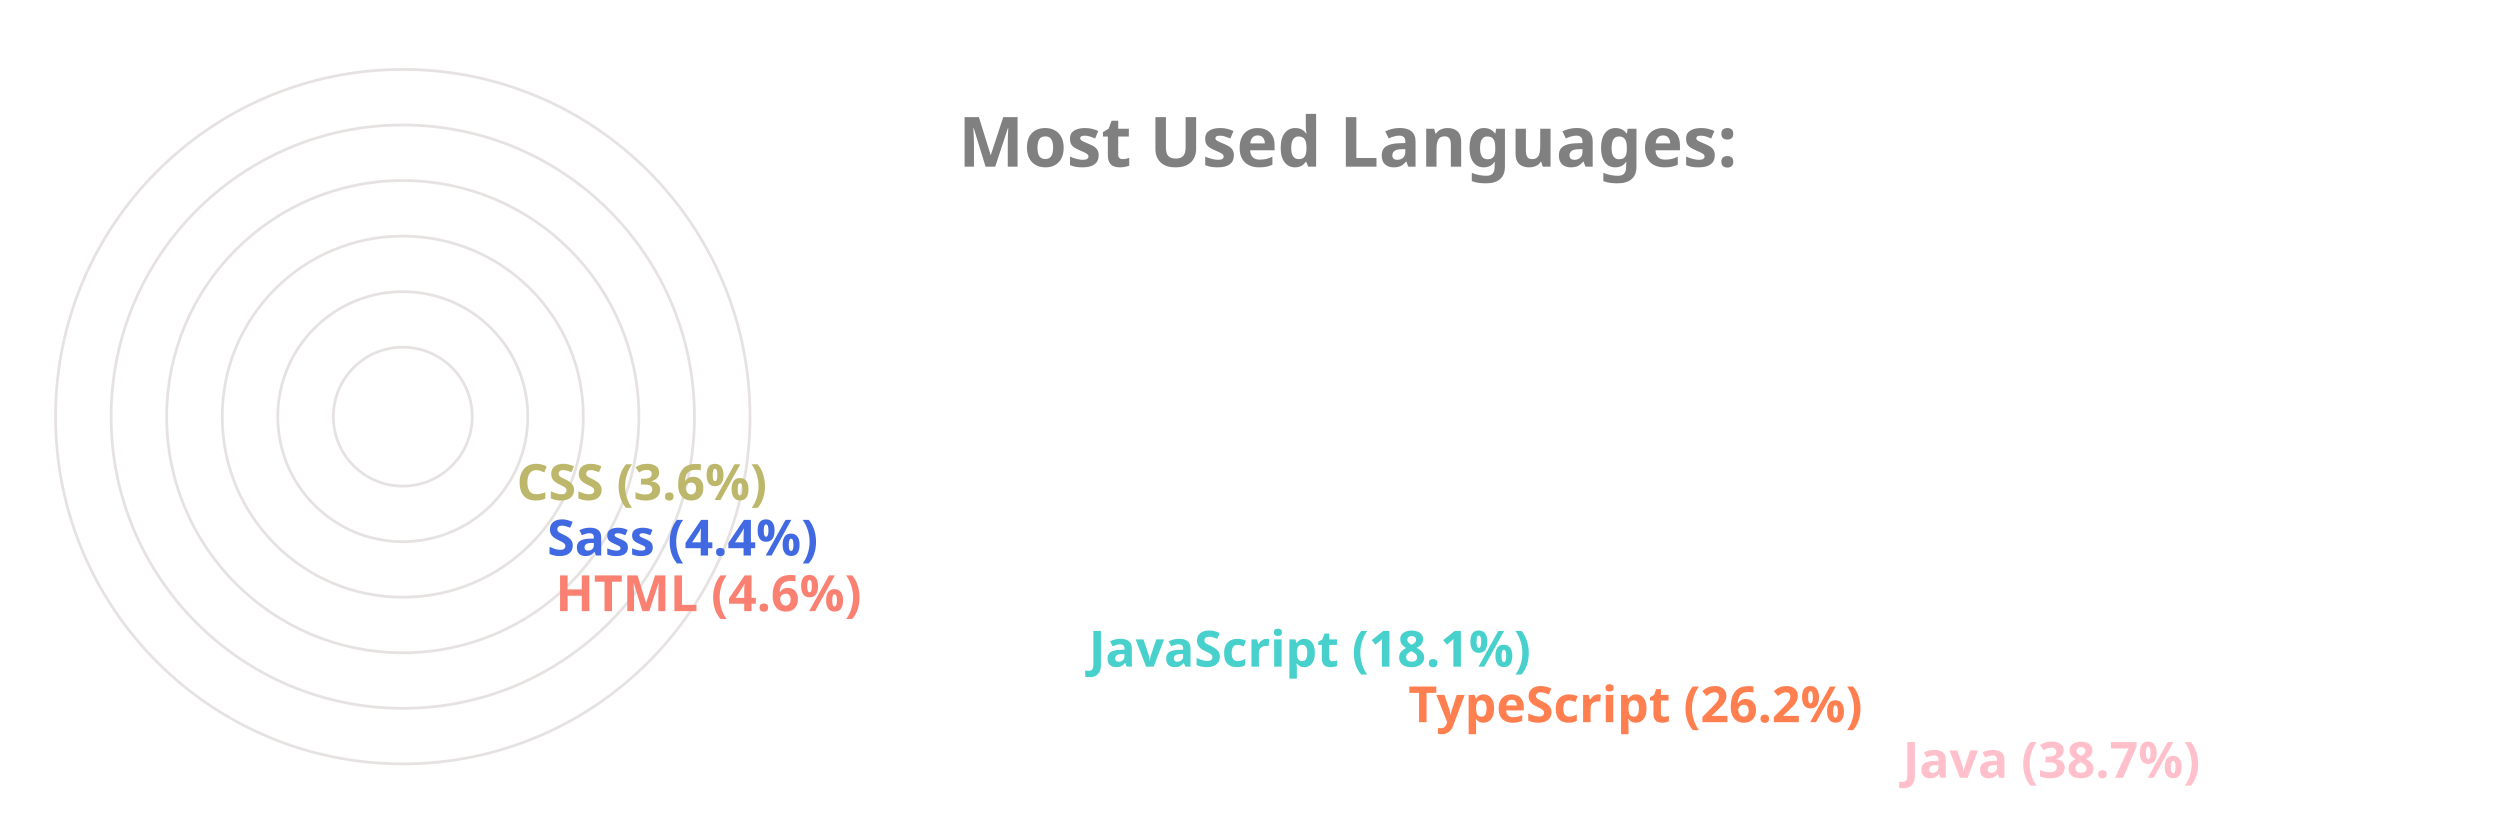
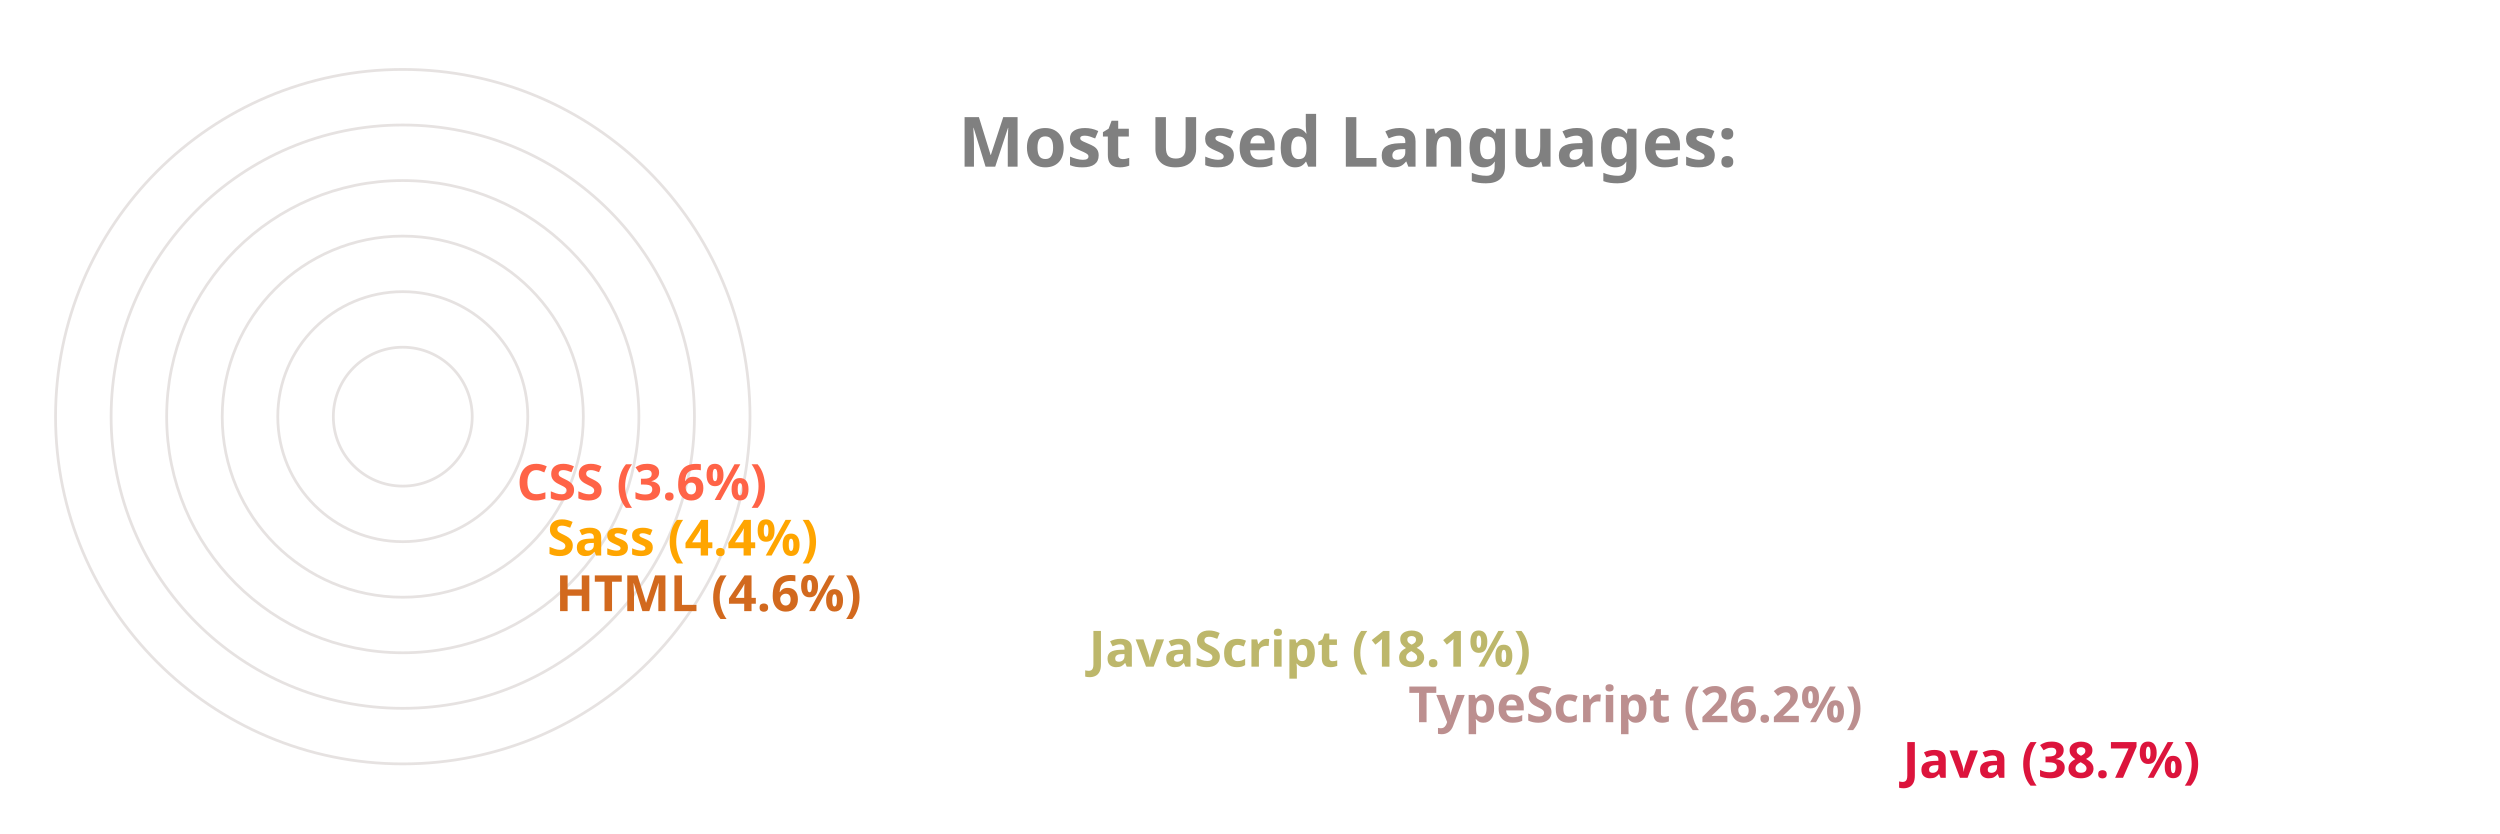
<svg xmlns="http://www.w3.org/2000/svg" viewBox="0 0 650 300" height="200px" width="600px">
  <style>
		.label {
			font: bold 25px sans-serif;
			color: #404040;
			-webkit-text-stroke: 1px white;
	  	}
		.name {
			font: bold 18px sans-serif;
			color: #404040;
	  	}

		.line {
			stroke-dasharray: 1000;
			stroke-dashoffset: 1000;
			animation: dash 3.5s ease-in-out forwards;	
			animation-iteration-count: infinite;
			animation-direction: alternate-reverse;
		}

		.path {
			stroke-dasharray: 1000;
			stroke-dashoffset: 1000;
			animation: dash 3.5s ease-in-out forwards;	
			animation-iteration-count: infinite;
			animation-direction: alternate-reverse;
		}
		  
		@keyframes dash {
			to {
				stroke-dashoffset: 0;
			}
		}

	</style>
  <g stroke="#E6E2E1" fill="none" stroke-width="1">
    <circle cx="20" cy="150" r="125" />
    <circle cx="20" cy="150" r="105" />
    <circle cx="20" cy="150" r="85" />
    <circle cx="20" cy="150" r="65" />
    <circle cx="20" cy="150" r="45" />
    <circle cx="20" cy="150" r="25" />
  </g>
  <g fill="none" stroke-width="20" class="line">
-     <line x2="550" y2="275" x1="20" y1="275" stroke="Pink" />
-     <line x2="372" y2="255" x1="20" y1="255" stroke="Coral" />
-     <line x2="257" y2="235" x1="20" y1="235" stroke="MediumTurquoise" />
-     <line x2="65" y2="215" x1="20" y1="215" stroke="Salmon" />
-     <line x2="62" y2="195" x1="20" y1="195" stroke="RoyalBlue" />
-     <line x2="51" y2="175" x1="20" y1="175" stroke="DarkKhaki" />
+     <line x2="550" y2="275" x1="20" y1="275" stroke="Crimson" />
+     <line x2="372" y2="255" x1="20" y1="255" stroke="RosyBrown" />
+     <line x2="257" y2="235" x1="20" y1="235" stroke="DarkKhaki" />
+     <line x2="65" y2="215" x1="20" y1="215" stroke="Chocolate" />
+     <line x2="62" y2="195" x1="20" y1="195" stroke="Orange" />
+     <line x2="51" y2="175" x1="20" y1="175" stroke="Tomato" />
  </g>
  <g fill="none" stroke-width="20" stroke-linecap="round" class="path">
-     <path d="M 20 275 A 125 125 45 0 1 -77 71" stroke="Pink" />
-     <path d="M 20 255 A 105 105 45 0 1 -74 103" stroke="Coral" />
-     <path d="M 20 235 A 85 85 45 0 1 -60 123" stroke="MediumTurquoise" />
-     <path d="M 20 215 A 65 65 45 0 1 -44 144" stroke="Salmon" />
-     <path d="M 20 195 A 45 45 45 0 1 -24 146" stroke="RoyalBlue" />
-     <path d="M 20 175 A 25 25 45 0 1 -4 148" stroke="DarkKhaki" />
+     <path d="M 20 275 A 125 125 45 0 1 -77 71" stroke="Crimson" />
+     <path d="M 20 255 A 105 105 45 0 1 -74 103" stroke="RosyBrown" />
+     <path d="M 20 235 A 85 85 45 0 1 -60 123" stroke="DarkKhaki" />
+     <path d="M 20 215 A 65 65 45 0 1 -44 144" stroke="Chocolate" />
+     <path d="M 20 195 A 45 45 45 0 1 -24 146" stroke="Orange" />
+     <path d="M 20 175 A 25 25 45 0 1 -4 148" stroke="Tomato" />
  </g>
  <g class="name">
-     <text x="560" y="280" fill="Pink">Java (38.7%)</text>
-     <text x="382" y="260" fill="Coral">TypeScript (26.2%)</text>
-     <text x="267" y="240" fill="MediumTurquoise">JavaScript (18.1%)</text>
-     <text x="75" y="220" fill="Salmon">HTML (4.6%)</text>
-     <text x="72" y="200" fill="RoyalBlue">Sass (4.4%)</text>
-     <text x="61" y="180" fill="DarkKhaki">CSS (3.6%)</text>
+     <text x="560" y="280" fill="Crimson">Java (38.7%)</text>
+     <text x="382" y="260" fill="RosyBrown">TypeScript (26.2%)</text>
+     <text x="267" y="240" fill="DarkKhaki">JavaScript (18.1%)</text>
+     <text x="75" y="220" fill="Chocolate">HTML (4.6%)</text>
+     <text x="72" y="200" fill="Orange">Sass (4.4%)</text>
+     <text x="61" y="180" fill="Tomato">CSS (3.6%)</text>
  </g>
  <g class="label">
    <text x="220" y="60" fill="grey">Most Used Languages:</text>
  </g>
</svg>
